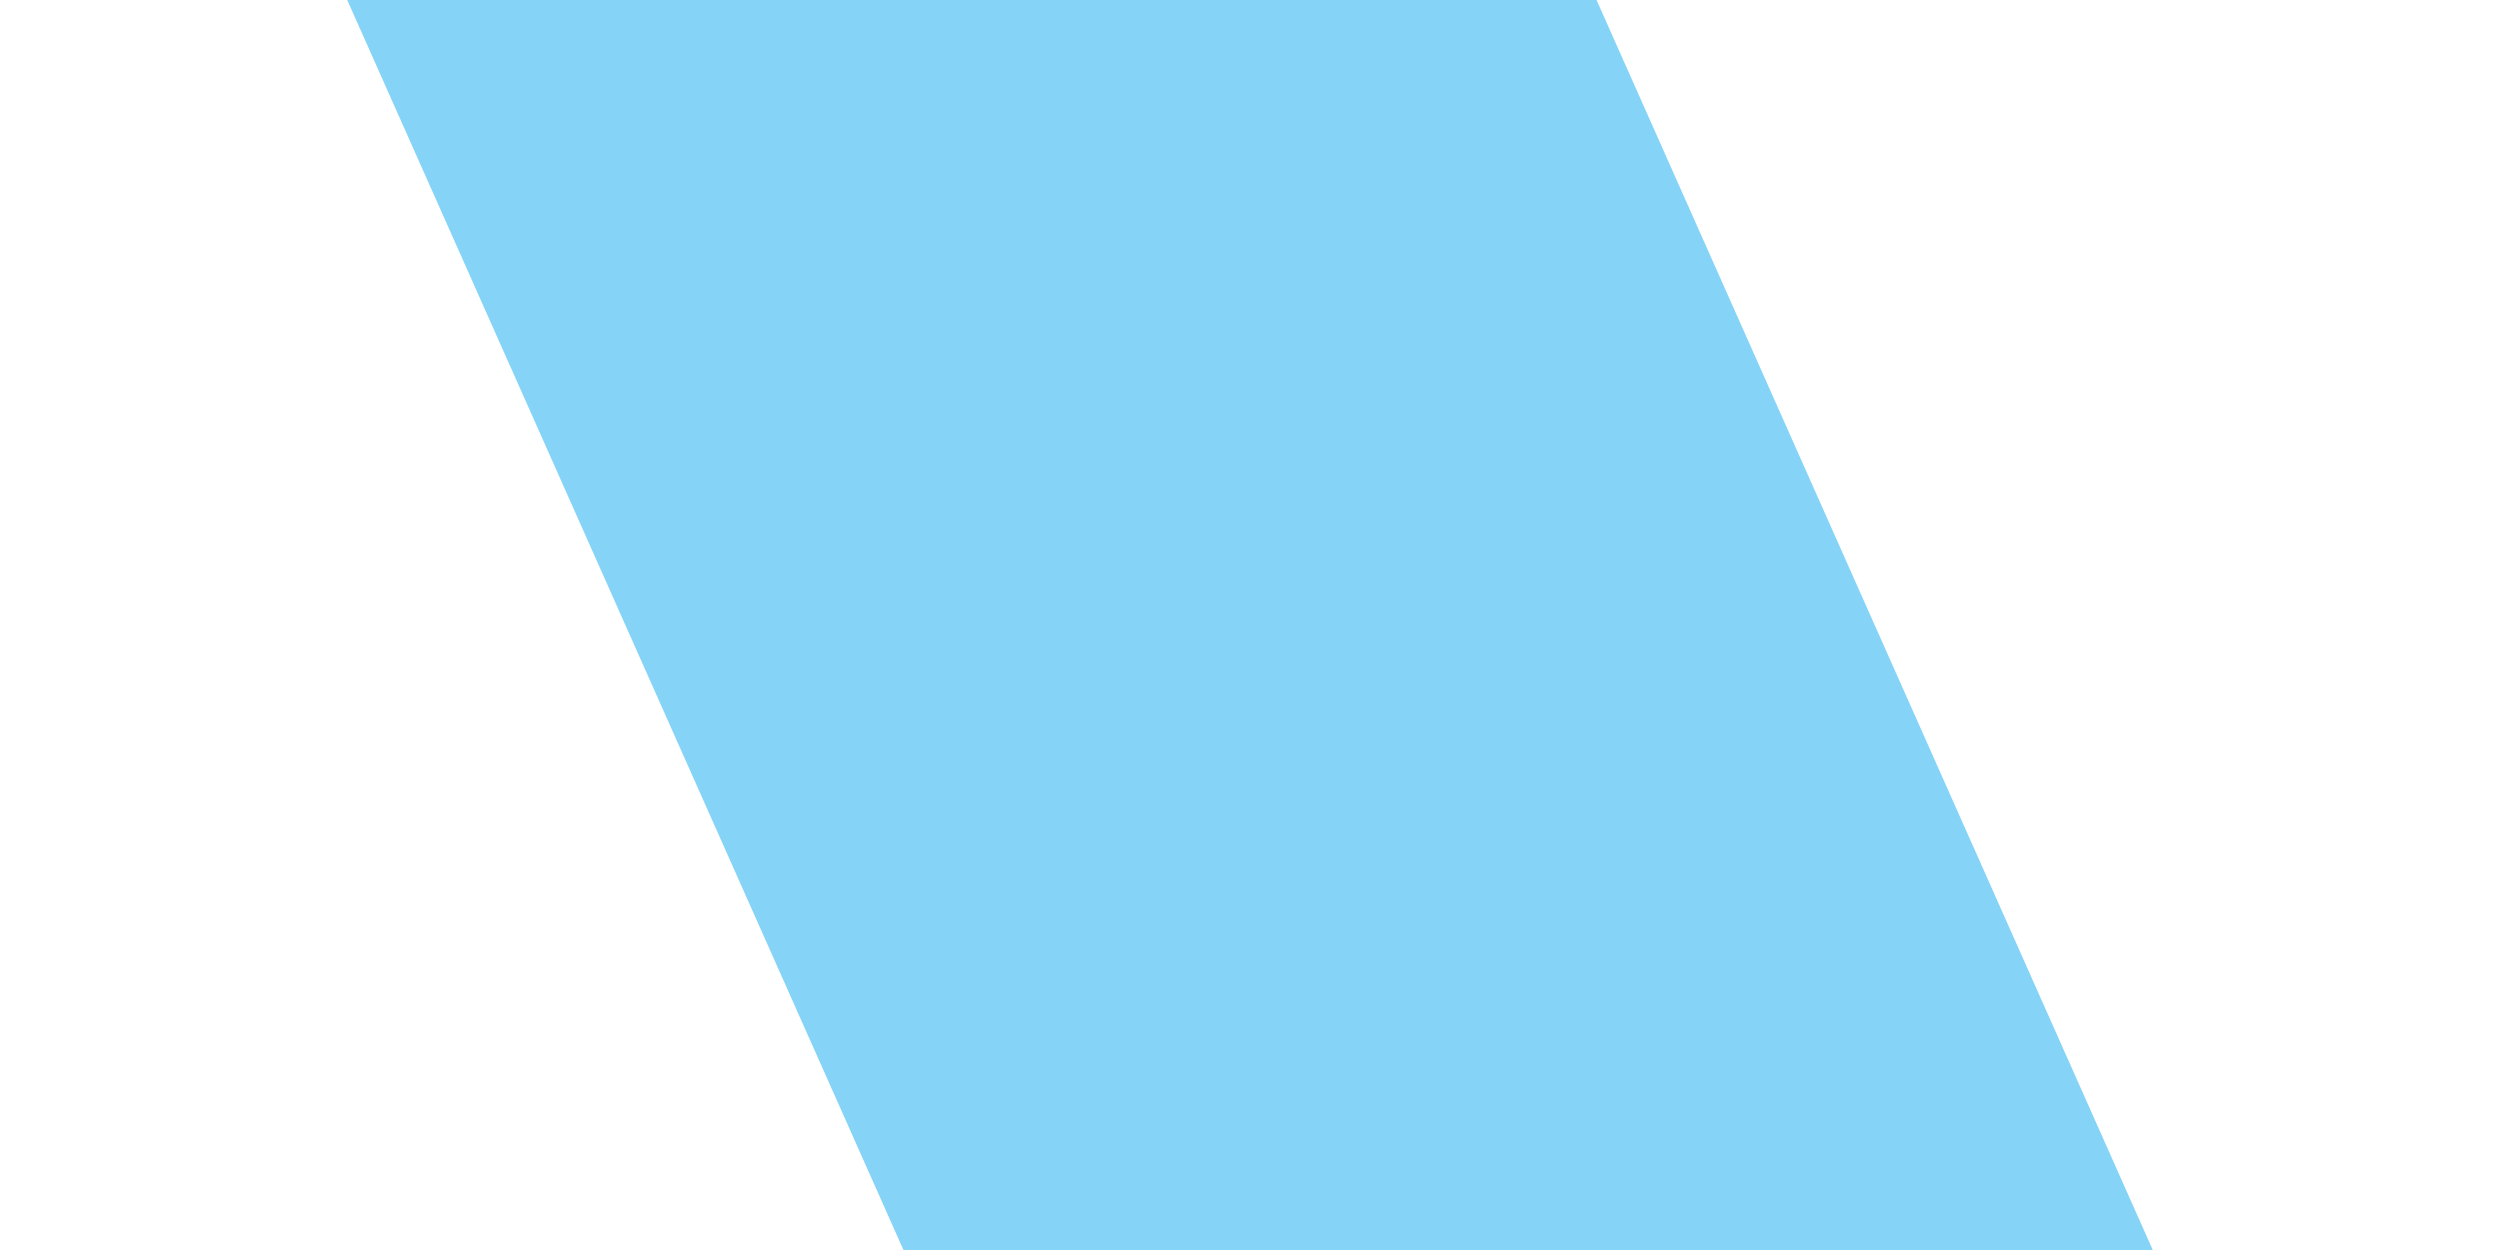
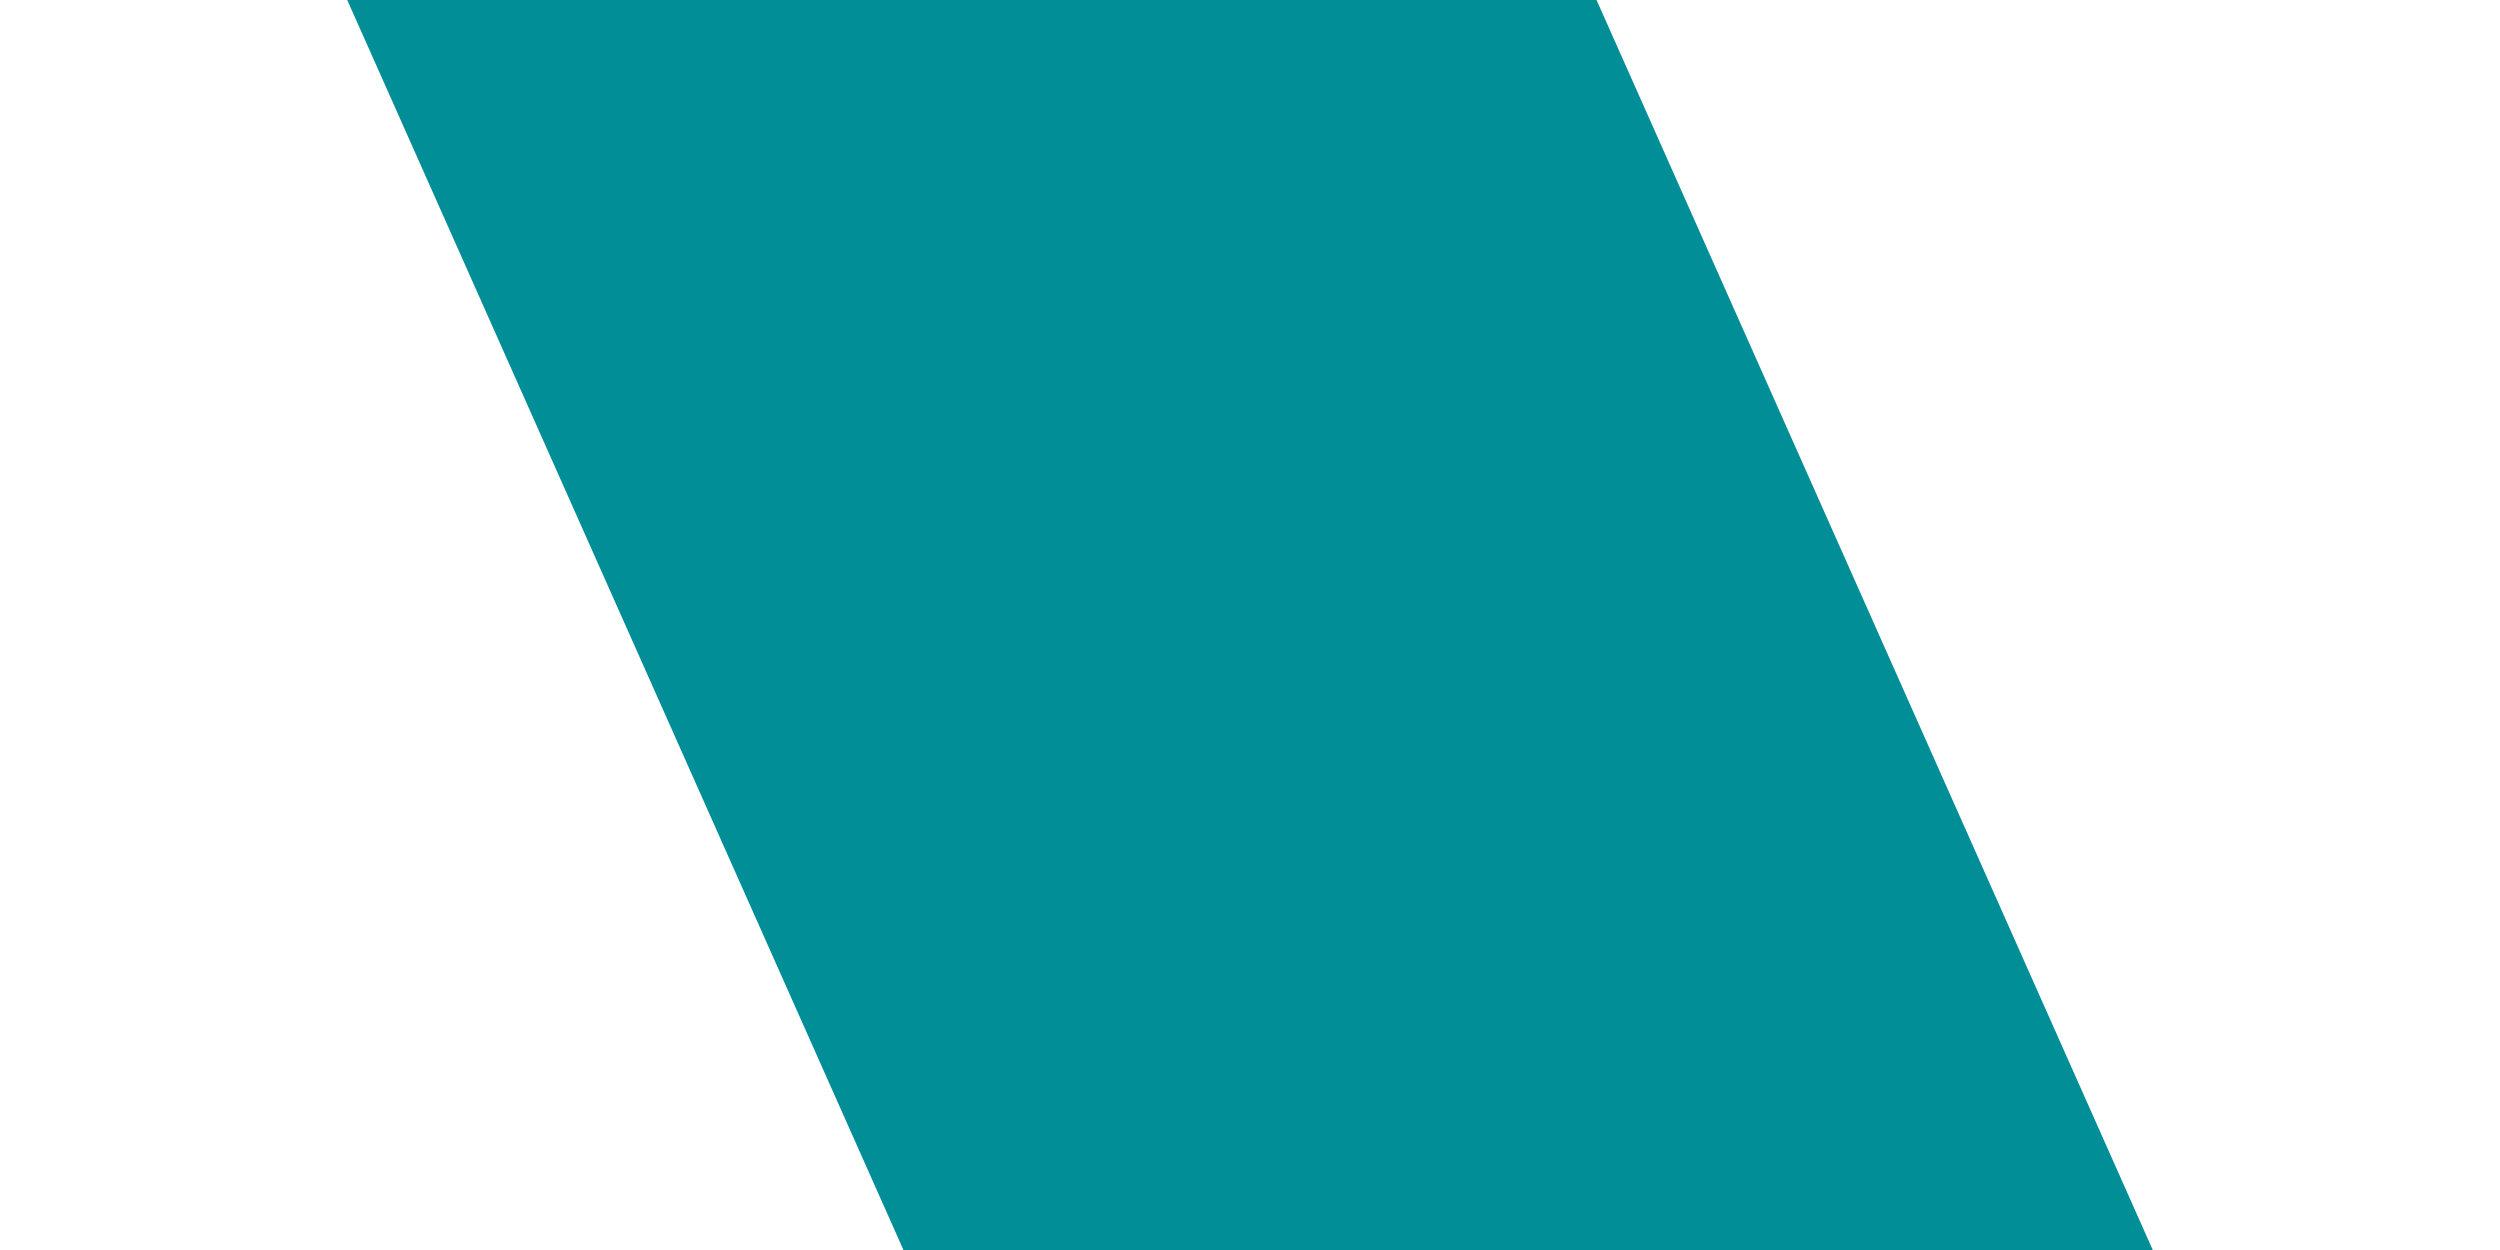
<svg xmlns="http://www.w3.org/2000/svg" width="360" height="180">
-   <path d="M229.902 0L310 180H130.097L50 0z" fill="#85D4F8" fill-rule="evenodd" />
+   <path d="M229.902 0L310 180H130.097L50 0z" fill="#028E96" fill-rule="evenodd" />
</svg>
